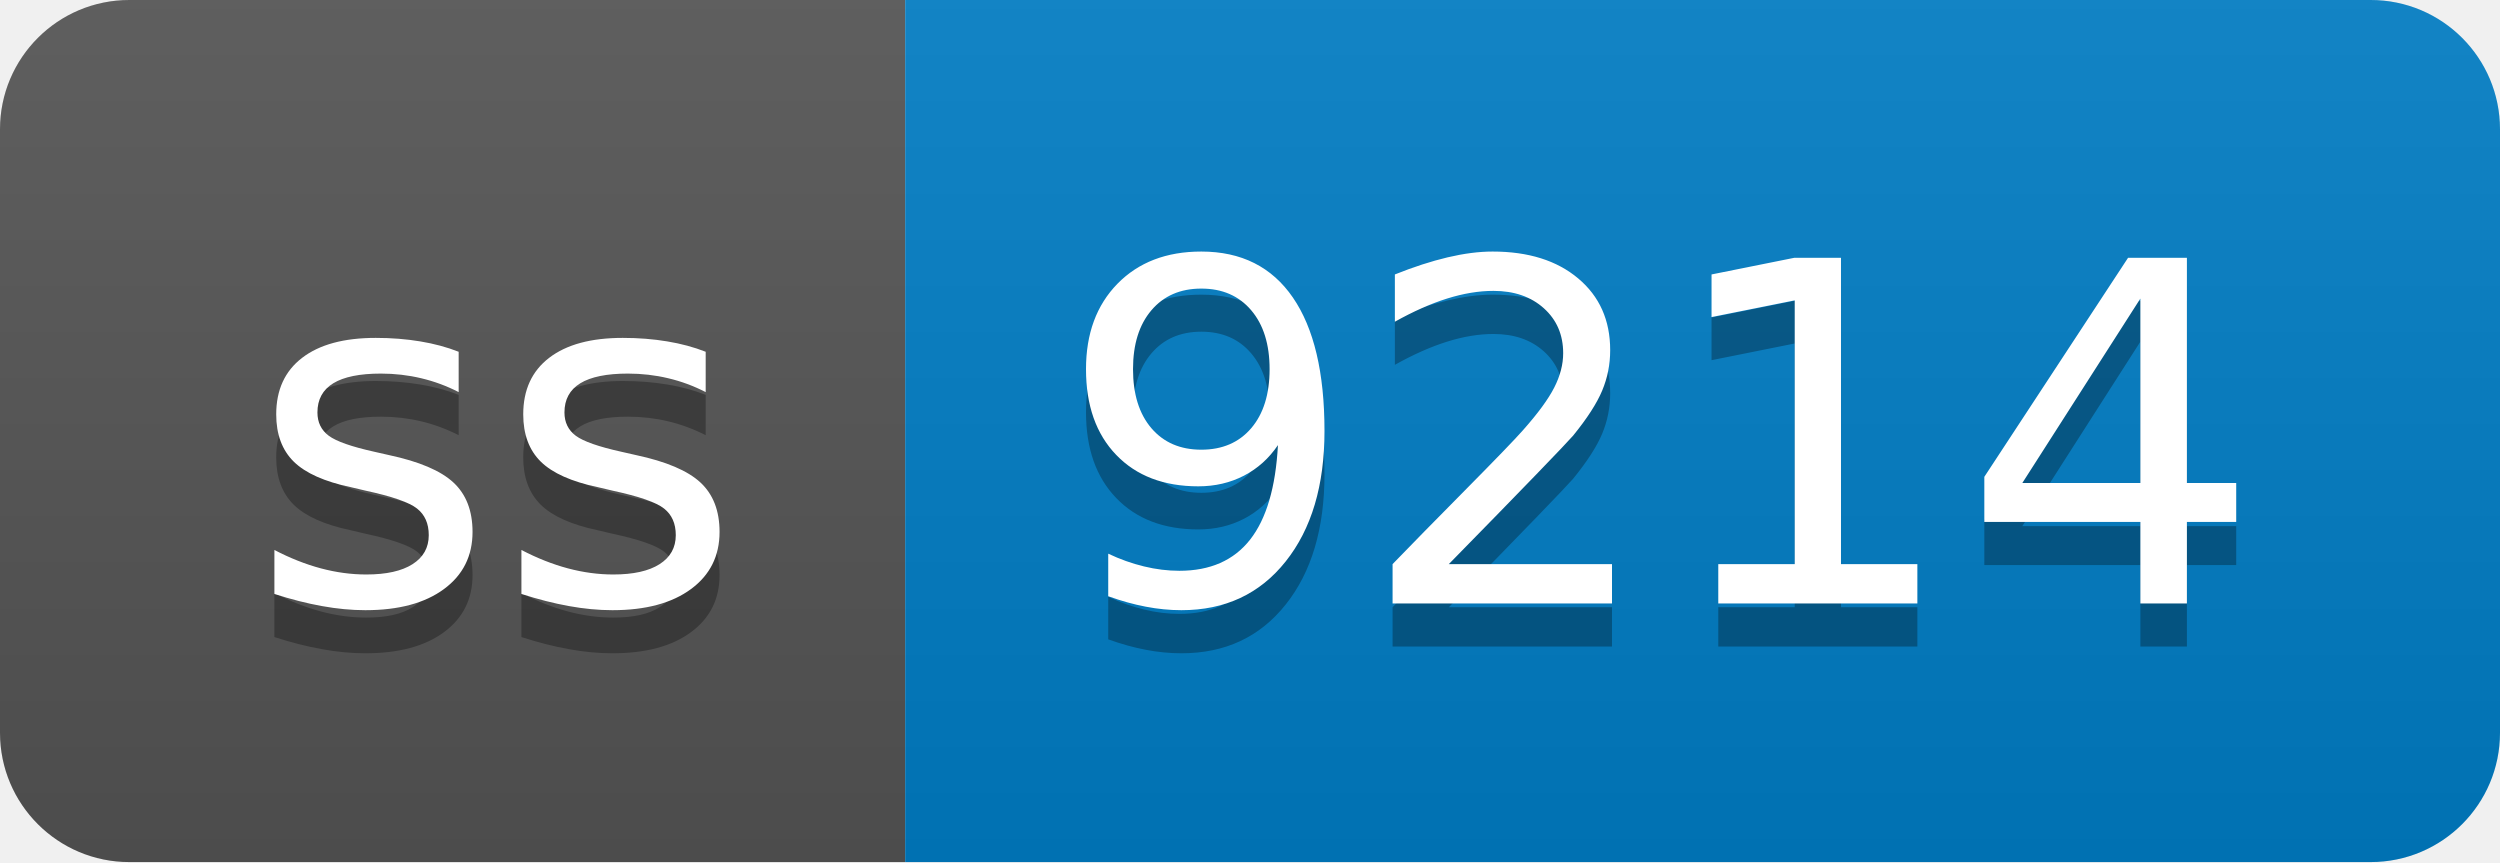
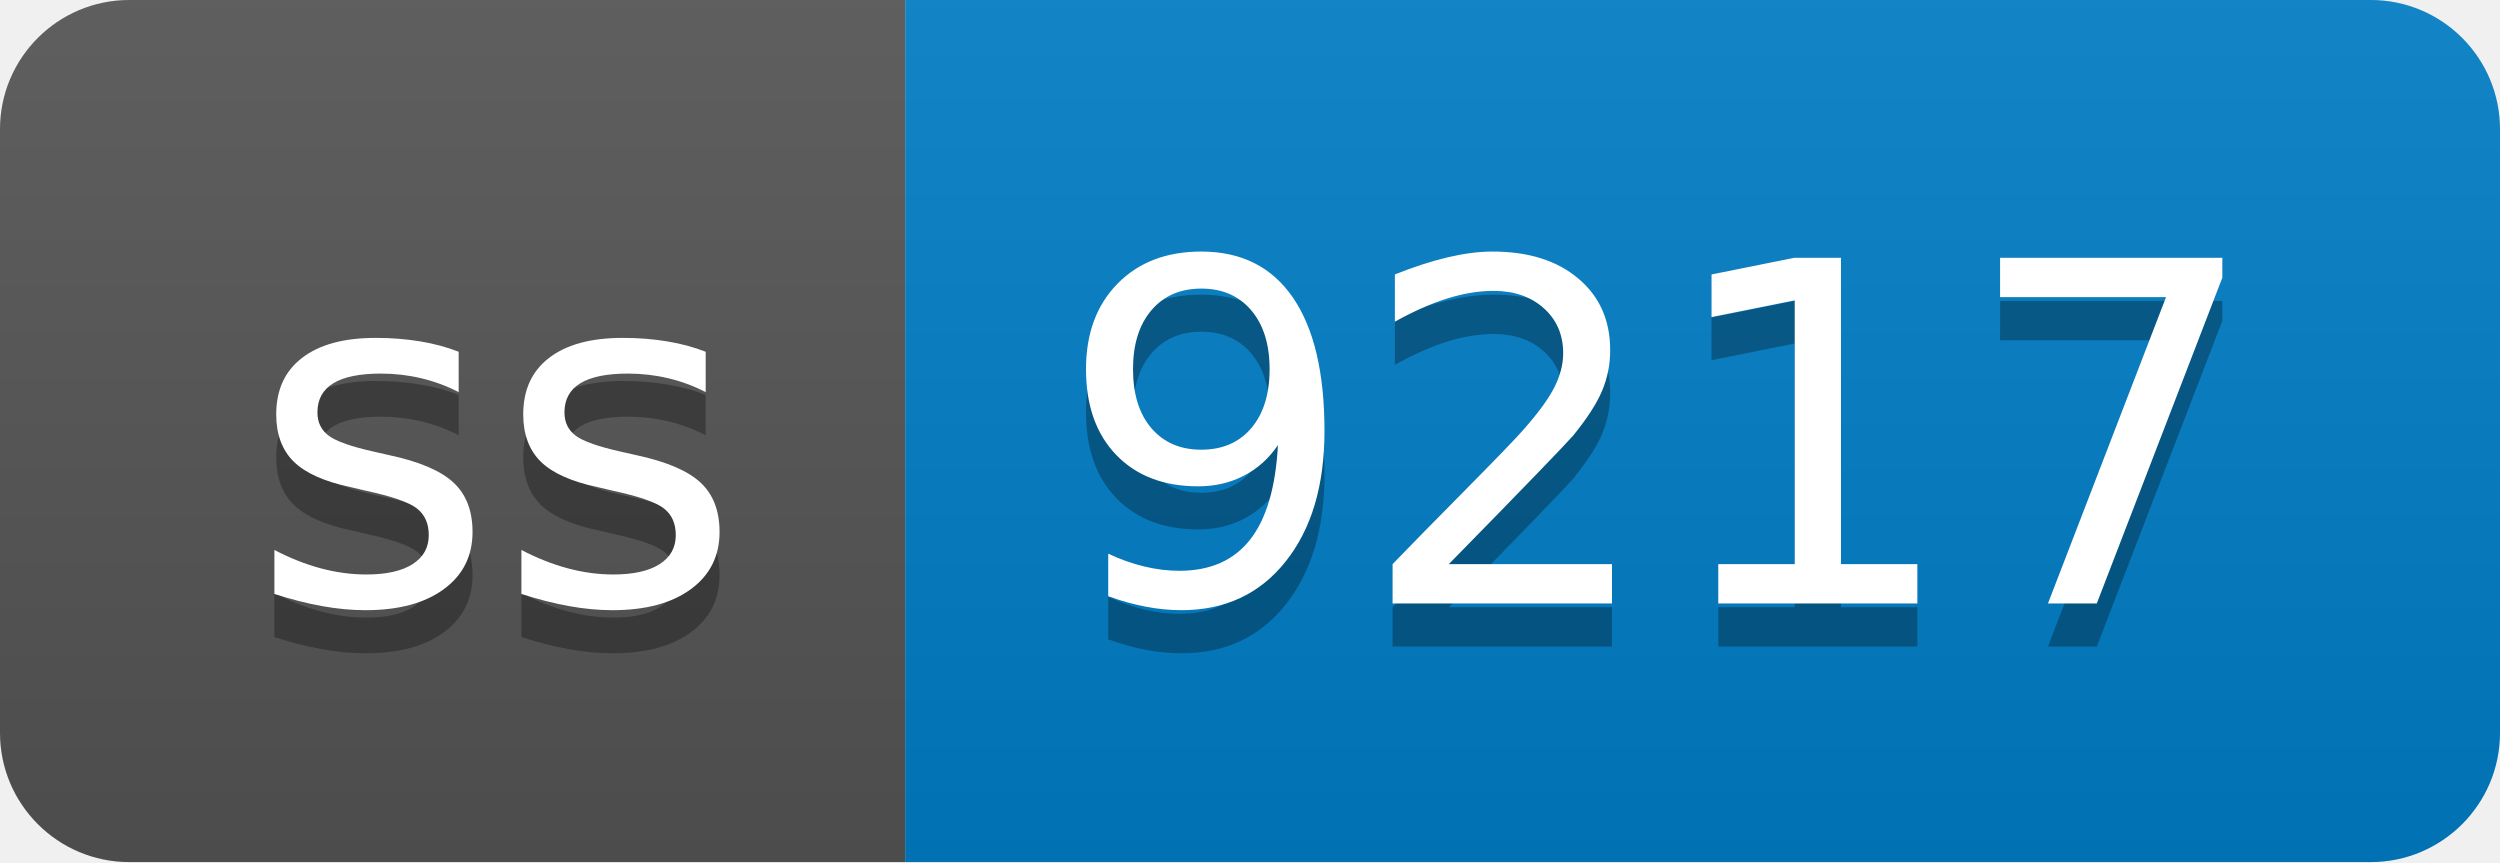
- <svg xmlns="http://www.w3.org/2000/svg" width="58" height="20" role="img" aria-label="ss: 9214">
+ <svg xmlns="http://www.w3.org/2000/svg" width="58" height="20" role="img" aria-label="ss: 9217">
  <linearGradient id="s" x2="0" y2="100%">
    <stop offset="0" stop-color="#bbb" stop-opacity=".1" />
    <stop offset="1" stop-opacity=".1" />
  </linearGradient>
  <clipPath id="r">
    <rect width="58" height="20" rx="3" fill="#fff" />
  </clipPath>
  <g clip-path="url(#r)">
    <rect width="21" height="20" fill="#555" />
    <rect x="21" width="37" height="20" fill="#007ec6" />
    <rect width="58" height="20" fill="url(#s)" />
  </g>
  <g fill="#fff" text-anchor="middle" font-family="Verdana,Geneva,DejaVu Sans,sans-serif" text-rendering="geometricPrecision" font-size="110">
    <text aria-hidden="true" x="115" y="150" fill="#010101" fill-opacity=".3" transform="scale(.1)" textLength="110">ss</text>
    <text x="115" y="140" transform="scale(.1)" fill="#fff" textLength="110">ss</text>
-     <text aria-hidden="true" x="385" y="150" fill="#010101" fill-opacity=".3" transform="scale(.1)" textLength="270">9214</text>
-     <text x="385" y="140" transform="scale(.1)" fill="#fff" textLength="270">9214</text>
+     <text aria-hidden="true" x="385" y="150" fill="#010101" fill-opacity=".3" transform="scale(.1)" textLength="270">9217</text>
+     <text x="385" y="140" transform="scale(.1)" fill="#fff" textLength="270">9217</text>
  </g>
</svg>
